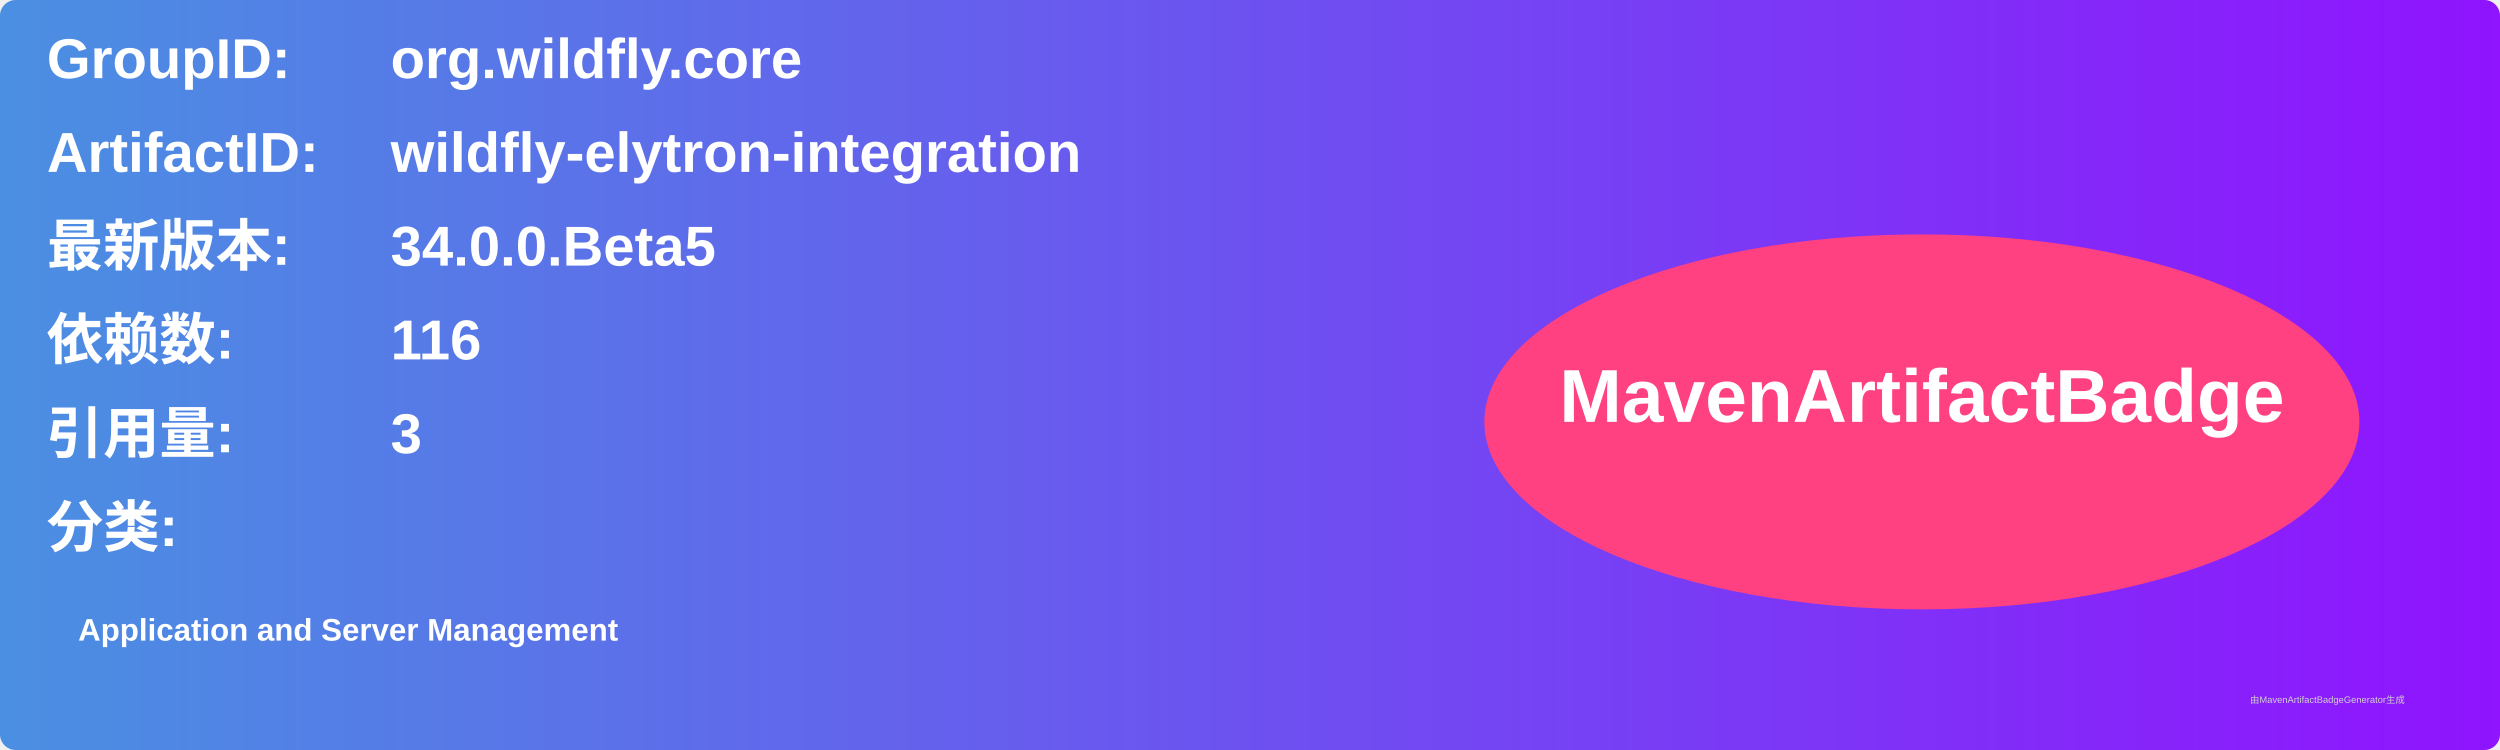
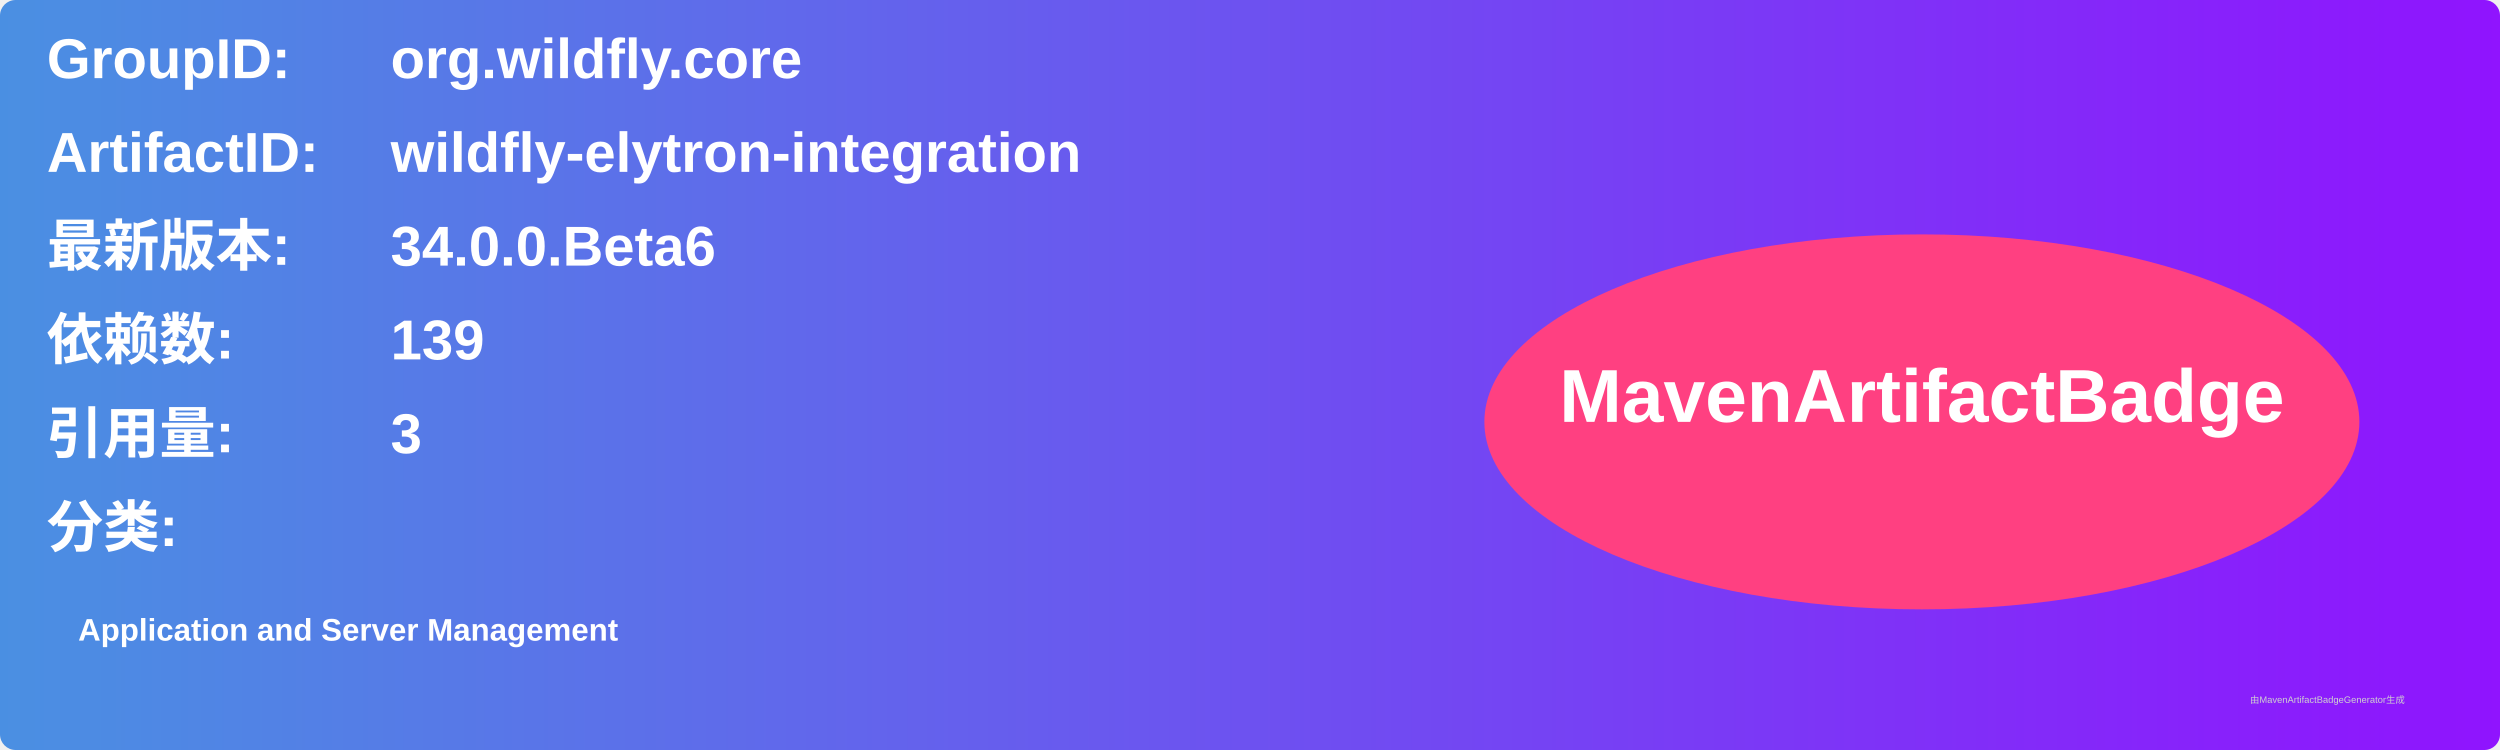
<svg xmlns="http://www.w3.org/2000/svg" width="800" height="240" viewBox="0 0 800 240">
  <linearGradient id="grad" x1="0%" y1="0%" x2="100%" y2="0%">
    <stop offset="0%" stop-color="#4a90e2" />
    <stop offset="100%" stop-color="#9013fe" />
  </linearGradient>
  <rect width="100%" height="100%" rx="5" ry="5" fill="url(#grad)" />
  <g transform="translate(15, 15)">
    <text x="0" y="10" font-family="Arial" font-size="18" fill="white" font-weight="bold" width="260">GroupID:</text>
    <text x="110" y="10" font-family="Arial" font-size="18" fill="white" font-weight="bold" width="460">org.wildfly.core</text>
    <text x="0" y="40" font-family="Arial" font-size="18" fill="white" font-weight="bold" width="260">ArtifactID:</text>
    <text x="110" y="40" font-family="Arial" font-size="18" fill="white" font-weight="bold" width="460">wildfly-elytron-integration</text>
    <text x="0" y="70" font-family="Arial" font-size="18" fill="white" font-weight="bold">最新版本:</text>
    <text x="110" y="70" font-family="Arial" font-size="18" fill="white" font-weight="bold">
-       <tspan font-weight="bold">34.0.0.Beta5</tspan>
+       <tspan font-weight="bold">34.0.0.Beta6</tspan>
    </text>
    <text x="0" y="100" font-family="Arial" font-size="18" fill="white" font-weight="bold">依赖数: </text>
    <text x="110" y="100" font-family="Arial" font-size="18" fill="white">
-       <tspan font-weight="bold">116</tspan>
+       <tspan font-weight="bold">139</tspan>
    </text>
    <text x="0" y="130" font-family="Arial" font-size="18" fill="white" font-weight="bold">引用量: </text>
    <text x="110" y="130" font-family="Arial" font-size="18" fill="white">
      <tspan font-weight="bold">3</tspan>
    </text>
    <text x="0" y="160" font-family="Arial" font-size="18" fill="white" font-weight="bold">分类:</text>
    <text x="10" y="190" font-family="Arial" font-size="10" fill="white">
      <tspan font-weight="bold">Application and Server Management</tspan>
    </text>
    <ellipse cx="600" cy="120" rx="140" ry="60" fill="#ff4081" />
    <text x="600" y="120" text-anchor="middle" font-family="Arial" font-size="24" fill="white" font-weight="bold">MavenArtifactBadge</text>
  </g>
  <text x="720" y="225" font-family="Arial" font-size="3" fill="#d0d0d0">由MavenArtifactBadgeGenerator生成</text>
</svg>
